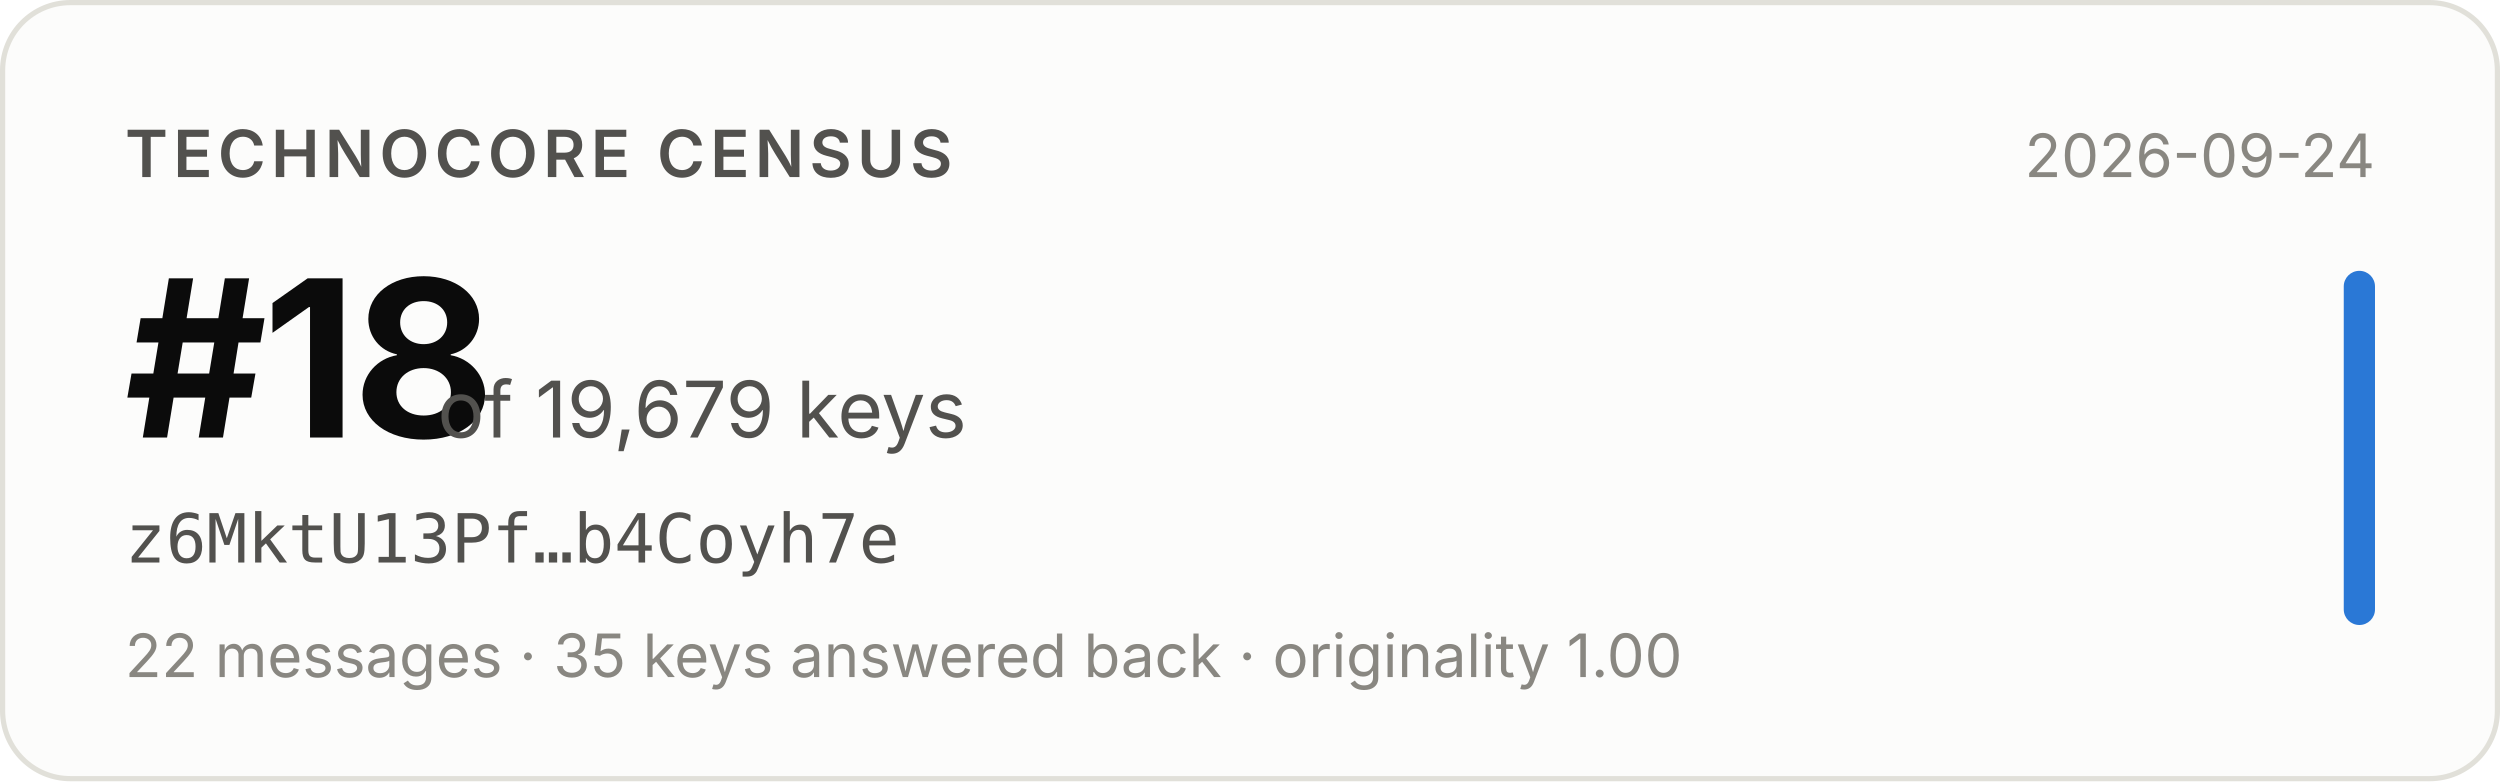
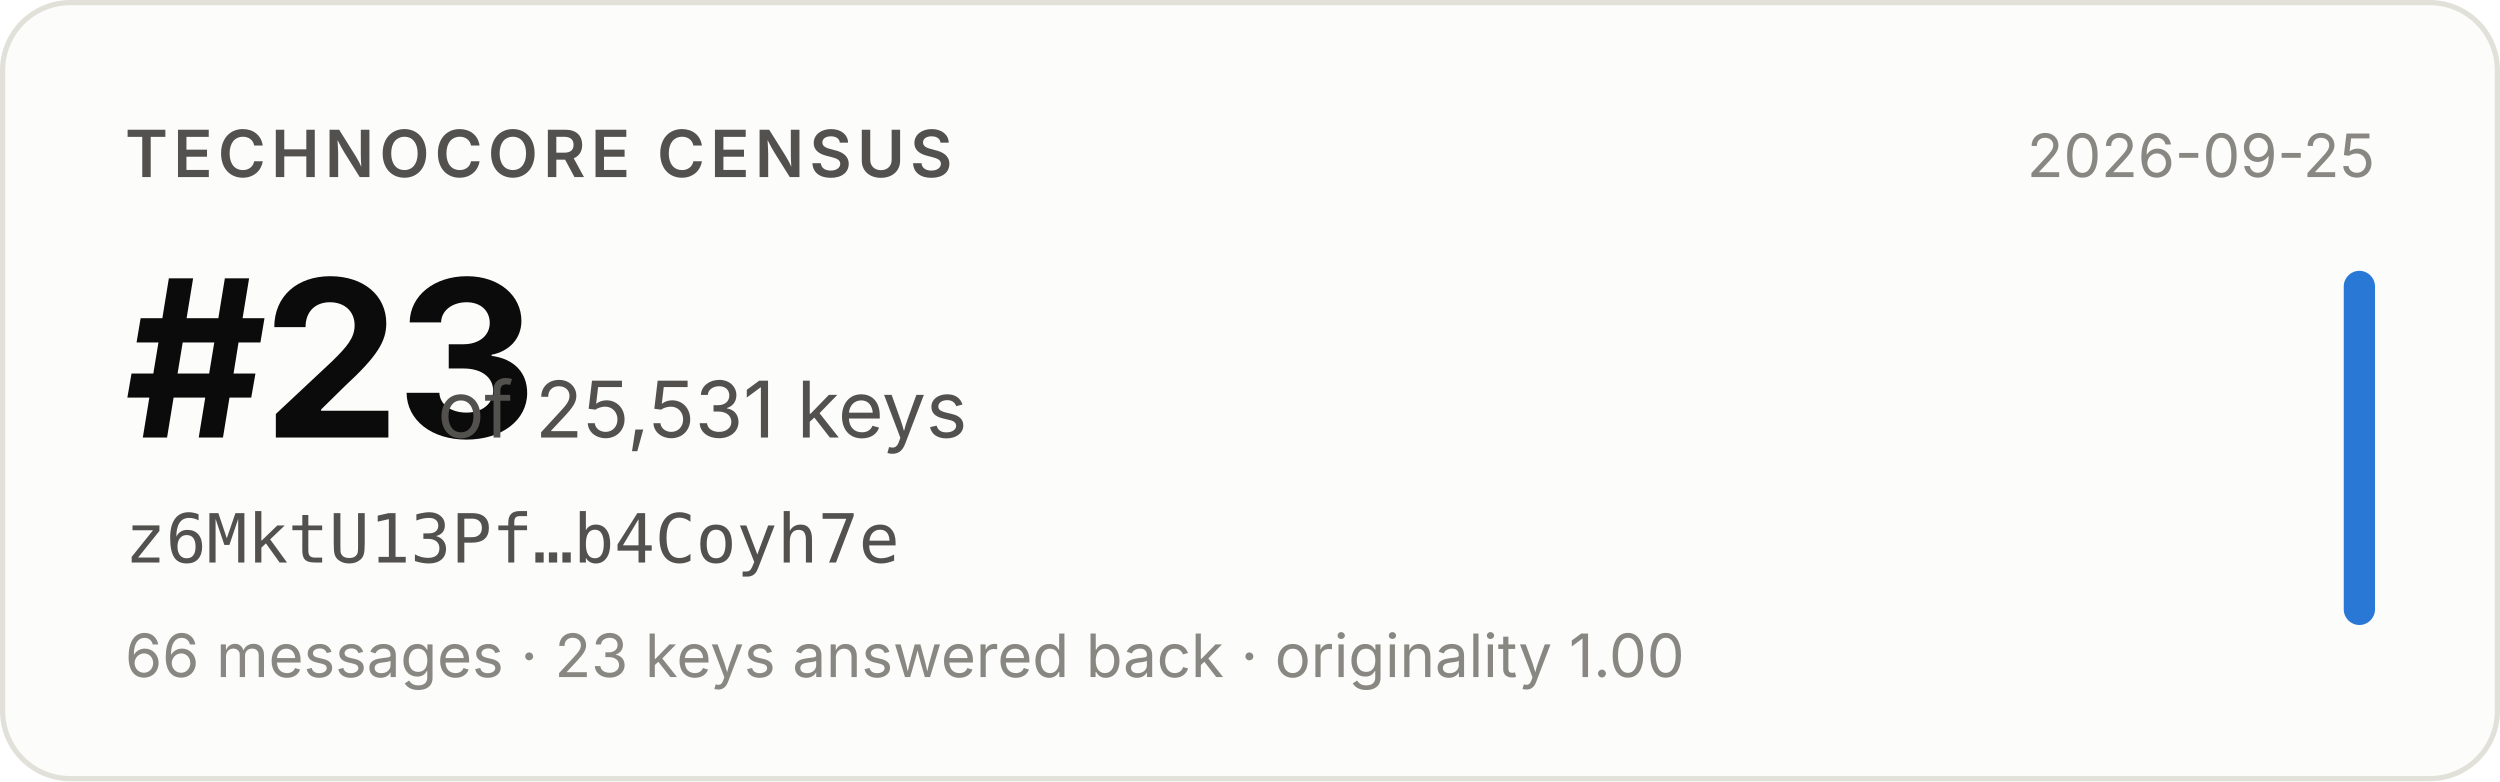
- <svg xmlns="http://www.w3.org/2000/svg" width="480" height="150" viewBox="0 0 480 150" role="img" aria-label="Technocore Census rank #18 of 19,679 keys for z6MktU13Pf…b4Coyh7e, snapshot 2026-09-24">
+ <svg xmlns="http://www.w3.org/2000/svg" width="480" height="150" viewBox="0 0 480 150" role="img" aria-label="Technocore Census rank #23 of 25,531 keys for z6MktU13Pf…b4Coyh7e, snapshot 2026-09-25">
  <rect x="0.5" y="0.5" width="479" height="149" rx="13" fill="#fcfcfb" stroke="#e1e0d9" />
  <g font-family="system-ui, -apple-system, 'Segoe UI', sans-serif">
    <text x="24" y="34" font-size="12.5" font-weight="600" fill="#52514e" letter-spacing="0.08em">TECHNOCORE CENSUS</text>
-     <text x="24" y="84" font-size="42" font-weight="650" fill="#0b0b0b" letter-spacing="-0.02em">#18</text>
-     <text x="84" y="84" font-size="15" fill="#52514e">of 19,679 keys</text>
+     <text x="24" y="84" font-size="42" font-weight="650" fill="#0b0b0b" letter-spacing="-0.02em">#23</text>
+     <text x="84" y="84" font-size="15" fill="#52514e">of 25,531 keys</text>
    <text x="24" y="108" font-size="13" fill="#52514e" font-family="ui-monospace, SFMono-Regular, Menlo, monospace">z6MktU13Pf…b4Coyh7e</text>
-     <text x="24" y="130" font-size="11.5" fill="#898781">22 messages · 35 keys answered back · originality 1.00</text>
-     <text x="456" y="34" font-size="11.5" fill="#898781" text-anchor="end">2026-09-24</text>
+     <text x="24" y="130" font-size="11.5" fill="#898781">66 messages · 23 keys answered back · originality 1.00</text>
+     <text x="456" y="34" font-size="11.5" fill="#898781" text-anchor="end">2026-09-25</text>
    <rect x="450" y="52" width="6" height="68" rx="3" fill="#2a78d6" />
  </g>
</svg>
